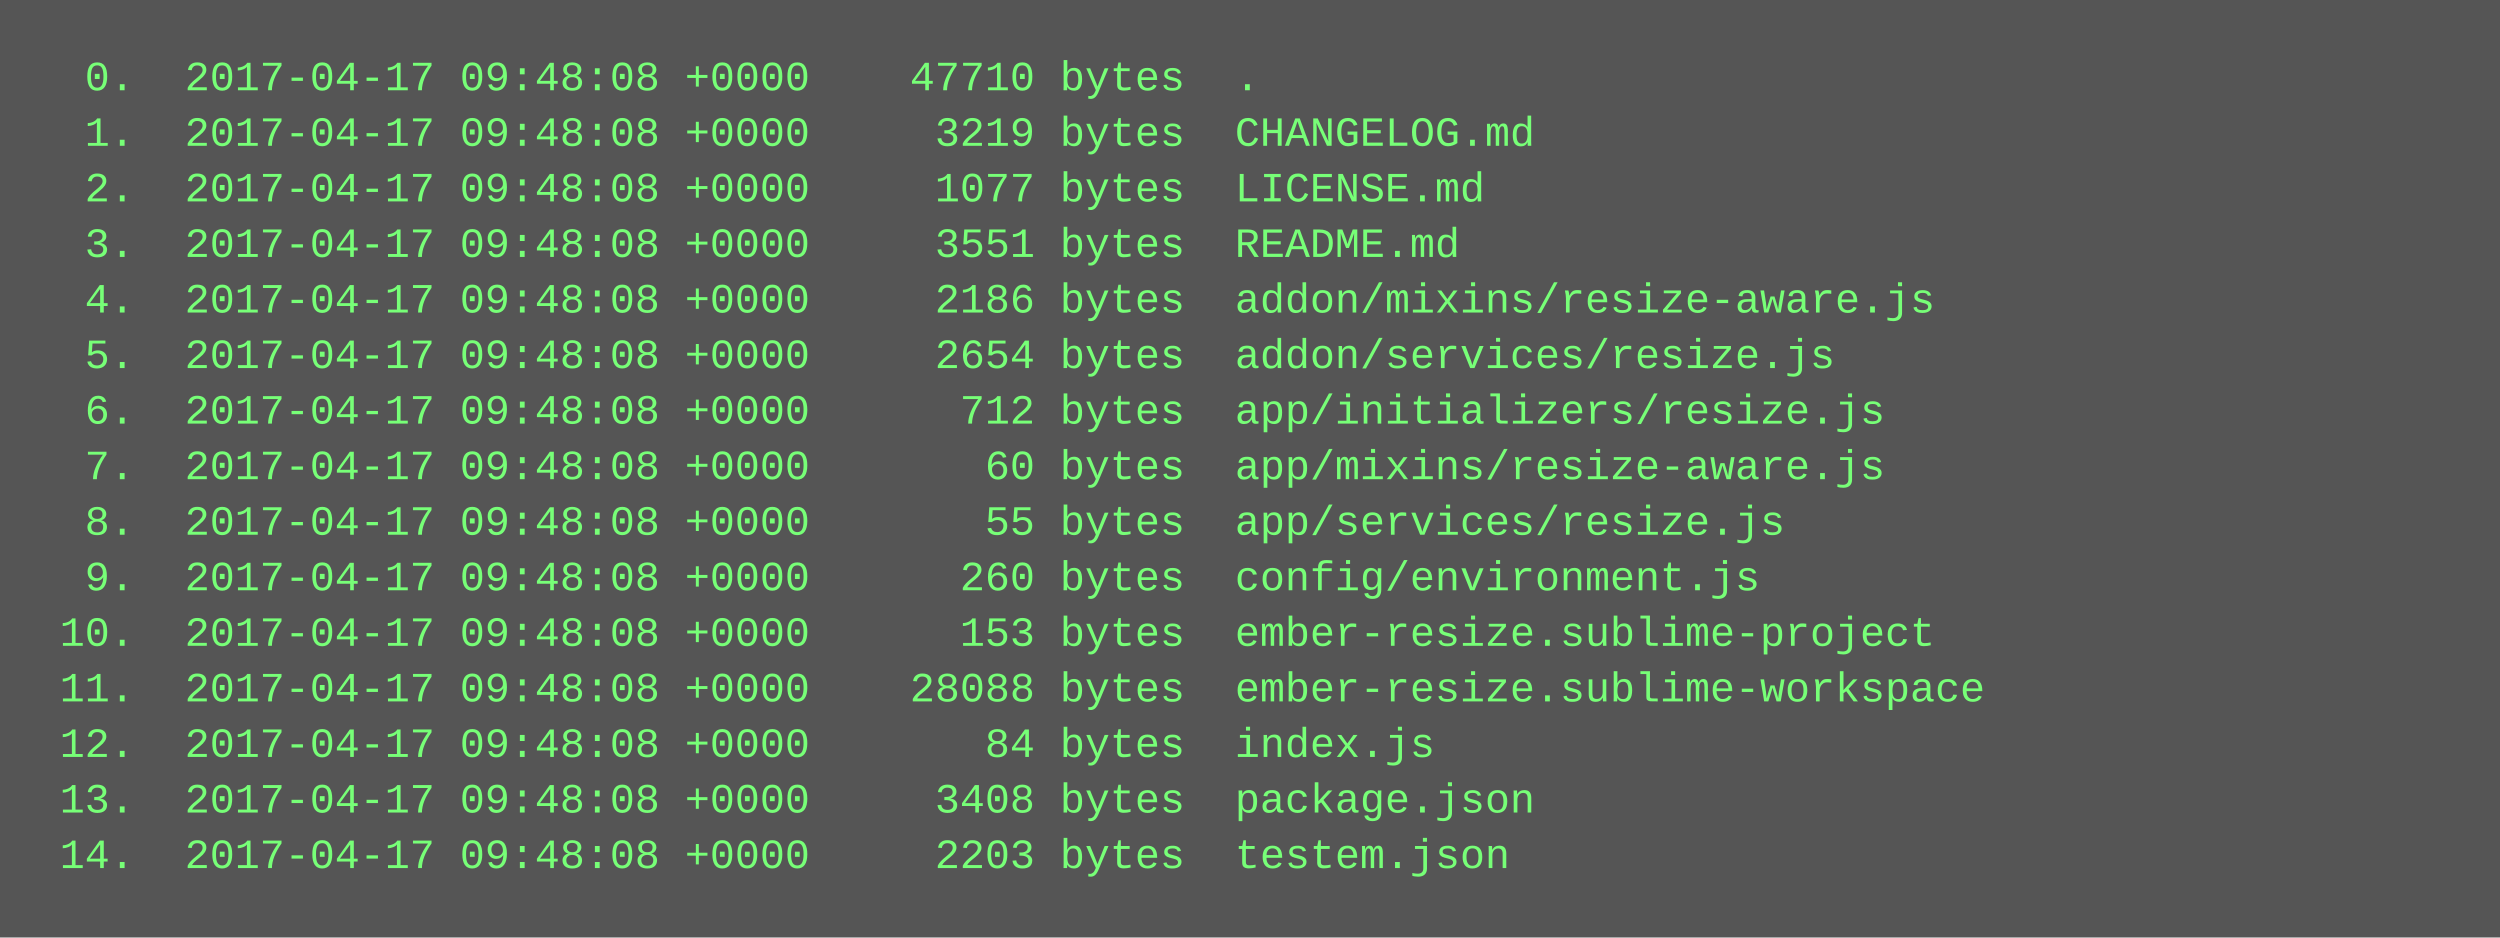
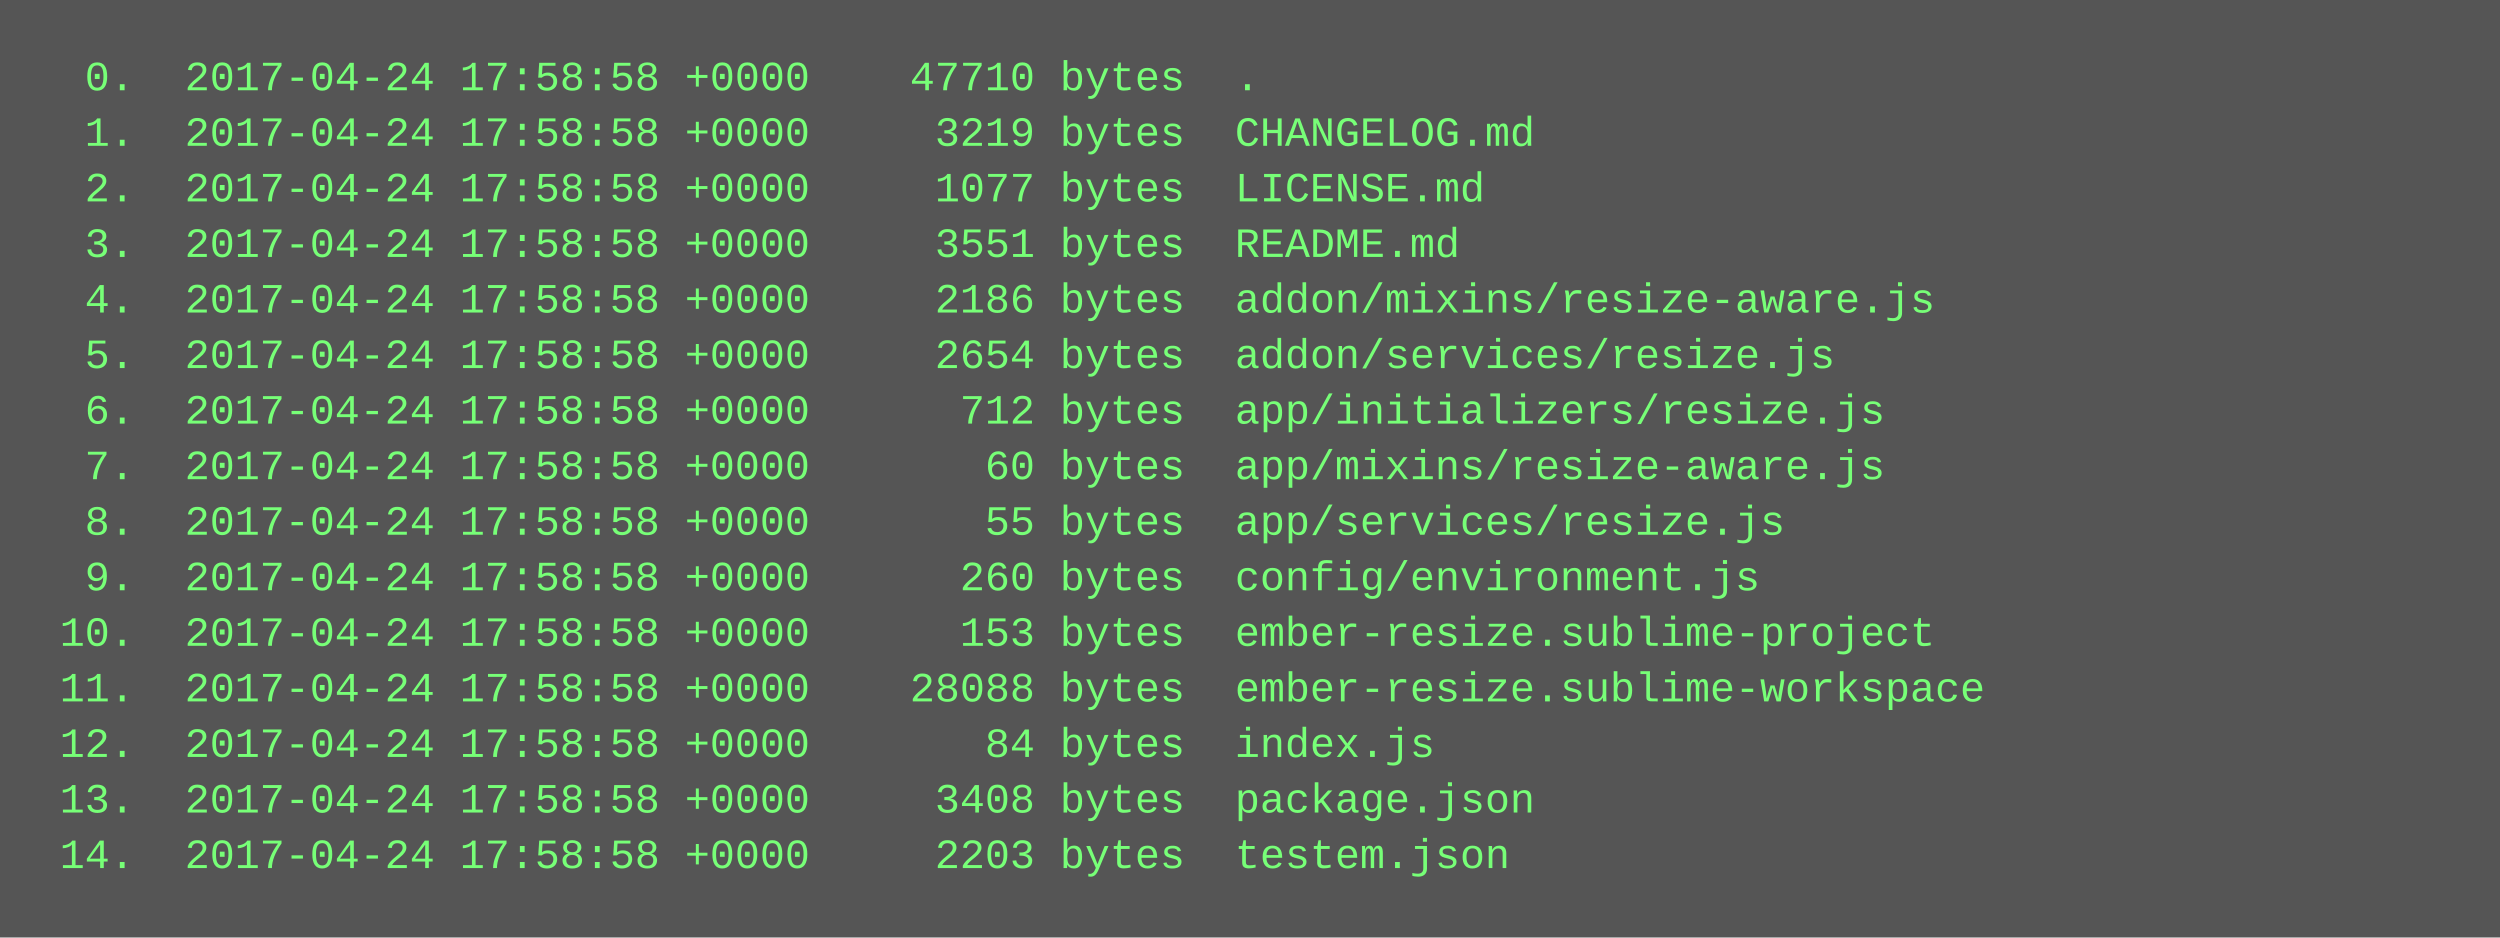
<svg xmlns="http://www.w3.org/2000/svg" height="270" width="720">
  <rect height="270" fill="#555" width="720" />
  <text fill="#7f7" font-family="Courier New" font-size="12" xml:space="preserve">
-     <tspan x="10" y="26">  0.  2017-04-17 09:48:08 +0000    47710 bytes  .</tspan>
-     <tspan x="10" y="42">  1.  2017-04-17 09:48:08 +0000     3219 bytes  CHANGELOG.md</tspan>
-     <tspan x="10" y="58">  2.  2017-04-17 09:48:08 +0000     1077 bytes  LICENSE.md</tspan>
-     <tspan x="10" y="74">  3.  2017-04-17 09:48:08 +0000     3551 bytes  README.md</tspan>
-     <tspan x="10" y="90">  4.  2017-04-17 09:48:08 +0000     2186 bytes  addon/mixins/resize-aware.js</tspan>
-     <tspan x="10" y="106">  5.  2017-04-17 09:48:08 +0000     2654 bytes  addon/services/resize.js</tspan>
-     <tspan x="10" y="122">  6.  2017-04-17 09:48:08 +0000      712 bytes  app/initializers/resize.js</tspan>
-     <tspan x="10" y="138">  7.  2017-04-17 09:48:08 +0000       60 bytes  app/mixins/resize-aware.js</tspan>
-     <tspan x="10" y="154">  8.  2017-04-17 09:48:08 +0000       55 bytes  app/services/resize.js</tspan>
-     <tspan x="10" y="170">  9.  2017-04-17 09:48:08 +0000      260 bytes  config/environment.js</tspan>
-     <tspan x="10" y="186"> 10.  2017-04-17 09:48:08 +0000      153 bytes  ember-resize.sublime-project</tspan>
-     <tspan x="10" y="202"> 11.  2017-04-17 09:48:08 +0000    28088 bytes  ember-resize.sublime-workspace</tspan>
-     <tspan x="10" y="218"> 12.  2017-04-17 09:48:08 +0000       84 bytes  index.js</tspan>
-     <tspan x="10" y="234"> 13.  2017-04-17 09:48:08 +0000     3408 bytes  package.json</tspan>
-     <tspan x="10" y="250"> 14.  2017-04-17 09:48:08 +0000     2203 bytes  testem.json</tspan>
+     <tspan x="10" y="26">  0.  2017-04-24 17:58:58 +0000    47710 bytes  .</tspan>
+     <tspan x="10" y="42">  1.  2017-04-24 17:58:58 +0000     3219 bytes  CHANGELOG.md</tspan>
+     <tspan x="10" y="58">  2.  2017-04-24 17:58:58 +0000     1077 bytes  LICENSE.md</tspan>
+     <tspan x="10" y="74">  3.  2017-04-24 17:58:58 +0000     3551 bytes  README.md</tspan>
+     <tspan x="10" y="90">  4.  2017-04-24 17:58:58 +0000     2186 bytes  addon/mixins/resize-aware.js</tspan>
+     <tspan x="10" y="106">  5.  2017-04-24 17:58:58 +0000     2654 bytes  addon/services/resize.js</tspan>
+     <tspan x="10" y="122">  6.  2017-04-24 17:58:58 +0000      712 bytes  app/initializers/resize.js</tspan>
+     <tspan x="10" y="138">  7.  2017-04-24 17:58:58 +0000       60 bytes  app/mixins/resize-aware.js</tspan>
+     <tspan x="10" y="154">  8.  2017-04-24 17:58:58 +0000       55 bytes  app/services/resize.js</tspan>
+     <tspan x="10" y="170">  9.  2017-04-24 17:58:58 +0000      260 bytes  config/environment.js</tspan>
+     <tspan x="10" y="186"> 10.  2017-04-24 17:58:58 +0000      153 bytes  ember-resize.sublime-project</tspan>
+     <tspan x="10" y="202"> 11.  2017-04-24 17:58:58 +0000    28088 bytes  ember-resize.sublime-workspace</tspan>
+     <tspan x="10" y="218"> 12.  2017-04-24 17:58:58 +0000       84 bytes  index.js</tspan>
+     <tspan x="10" y="234"> 13.  2017-04-24 17:58:58 +0000     3408 bytes  package.json</tspan>
+     <tspan x="10" y="250"> 14.  2017-04-24 17:58:58 +0000     2203 bytes  testem.json</tspan>
  </text>
</svg>
